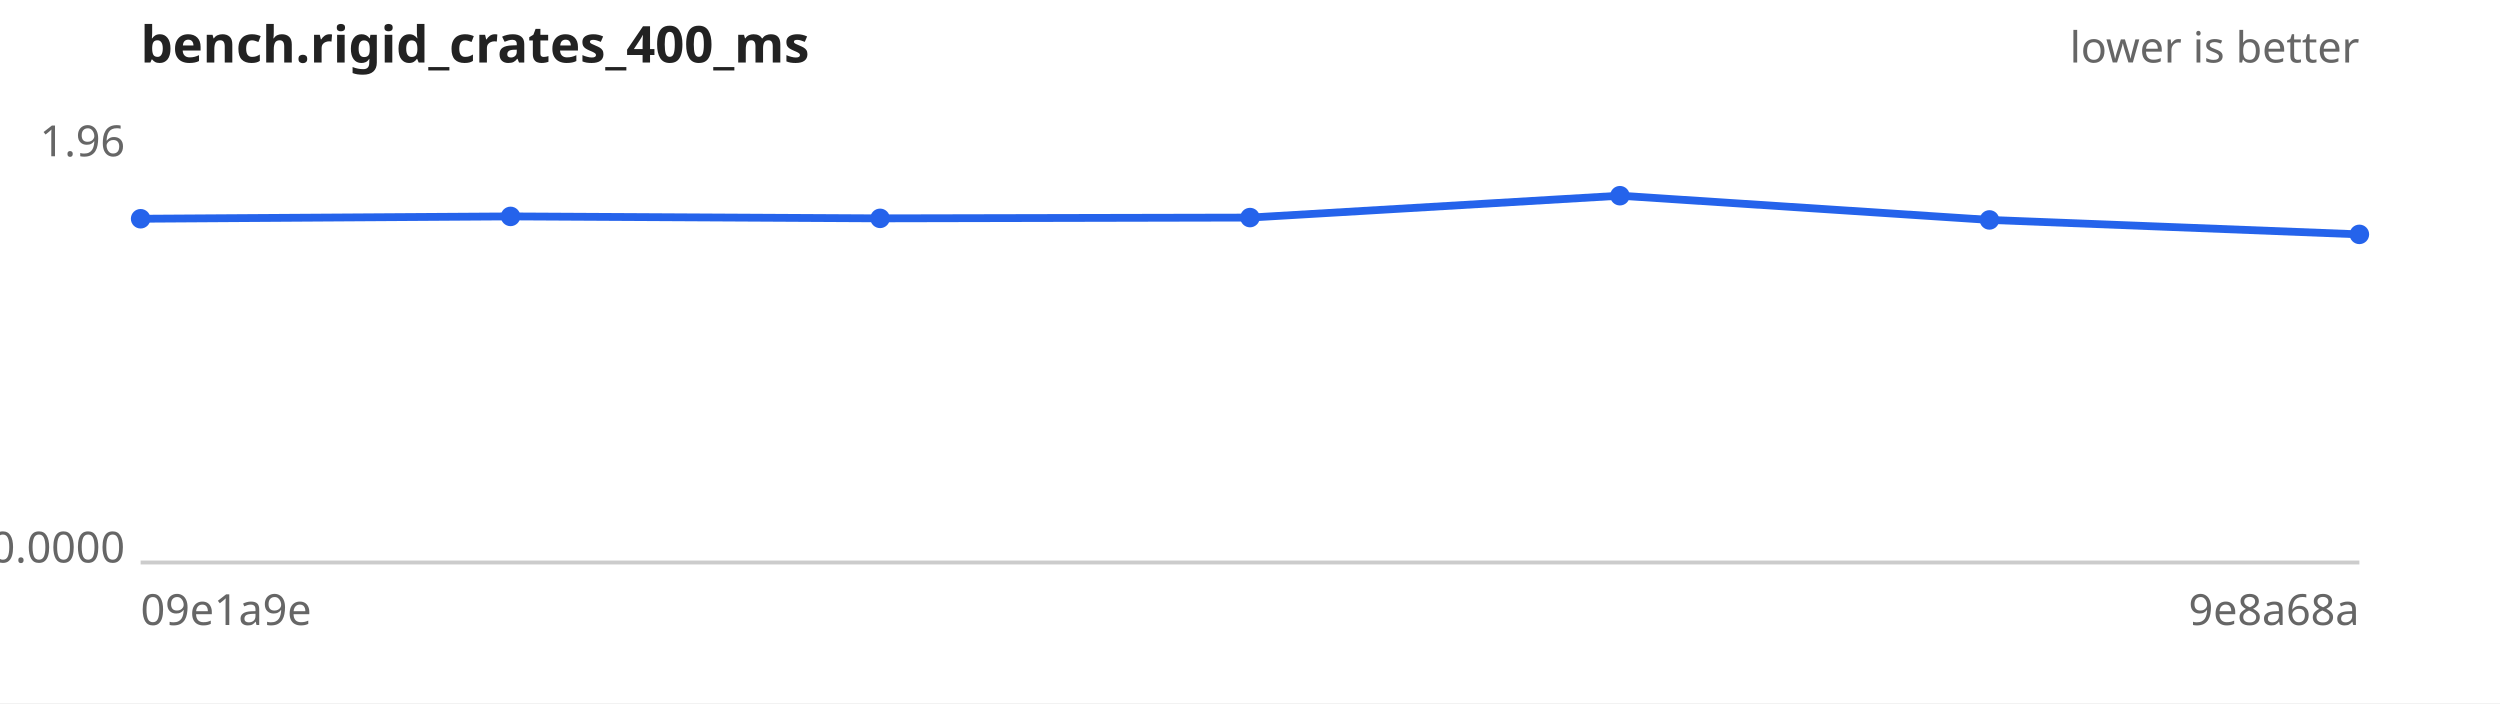
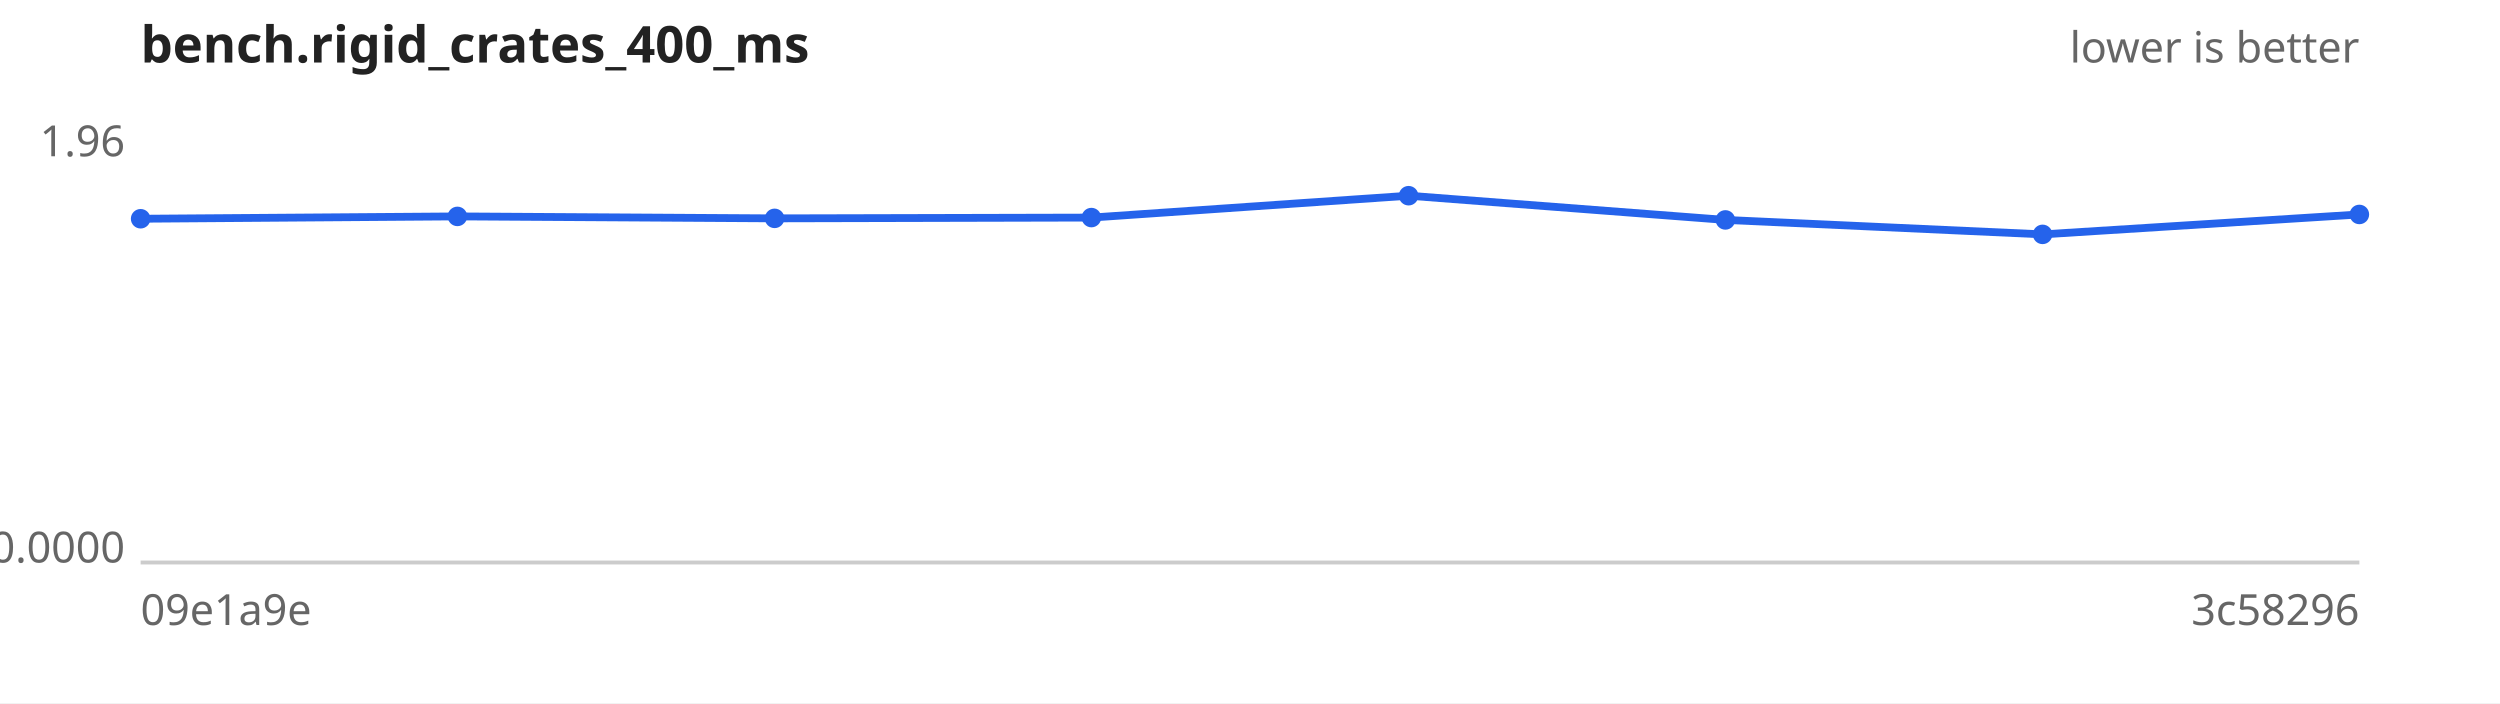
<svg xmlns="http://www.w3.org/2000/svg" width="640" height="180" viewBox="0 0 640 180" font-family="sans-serif" font-size="11">
  <rect width="640" height="180" fill="#ffffff" />
  <text x="36" y="16" font-size="13" font-weight="bold" fill="#222">bench.rigid_crates_400_ms</text>
  <text x="604" y="16" text-anchor="end" fill="#666">lower is better</text>
  <line x1="36" y1="144" x2="604" y2="144" stroke="#ccc" />
  <text x="32" y="40.0" text-anchor="end" fill="#666">1.96</text>
  <text x="32" y="144.0" text-anchor="end" fill="#666">0.0000</text>
  <text x="36" y="160" fill="#666">09e1a9e</text>
-   <text x="604" y="160" text-anchor="end" fill="#666">9e8a68a</text>
-   <path d="M36.0,56.0 L130.7,55.4 L225.3,55.9 L320.0,55.7 L414.7,50.1 L509.3,56.3 L604.0,60.0" fill="none" stroke="#2563eb" stroke-width="2" />
+   <text x="604" y="160" text-anchor="end" fill="#666">3c58296</text>
+   <path d="M36.0,56.0 L117.1,55.4 L198.3,55.9 L279.4,55.7 L360.6,50.1 L441.7,56.3 L522.9,60.0 L604.0,54.9" fill="none" stroke="#2563eb" stroke-width="2" />
  <g fill="#2563eb">
    <circle cx="36.0" cy="56.0" r="2.5" />
-     <circle cx="130.7" cy="55.4" r="2.5" />
-     <circle cx="225.3" cy="55.9" r="2.5" />
-     <circle cx="320.0" cy="55.7" r="2.5" />
-     <circle cx="414.7" cy="50.1" r="2.5" />
-     <circle cx="509.3" cy="56.3" r="2.5" />
-     <circle cx="604.0" cy="60.0" r="2.5" />
+     <circle cx="117.1" cy="55.4" r="2.5" />
+     <circle cx="198.3" cy="55.9" r="2.5" />
+     <circle cx="279.4" cy="55.7" r="2.5" />
+     <circle cx="360.6" cy="50.1" r="2.5" />
+     <circle cx="441.7" cy="56.3" r="2.5" />
+     <circle cx="522.9" cy="60.0" r="2.5" />
+     <circle cx="604.0" cy="54.9" r="2.5" />
  </g>
</svg>
